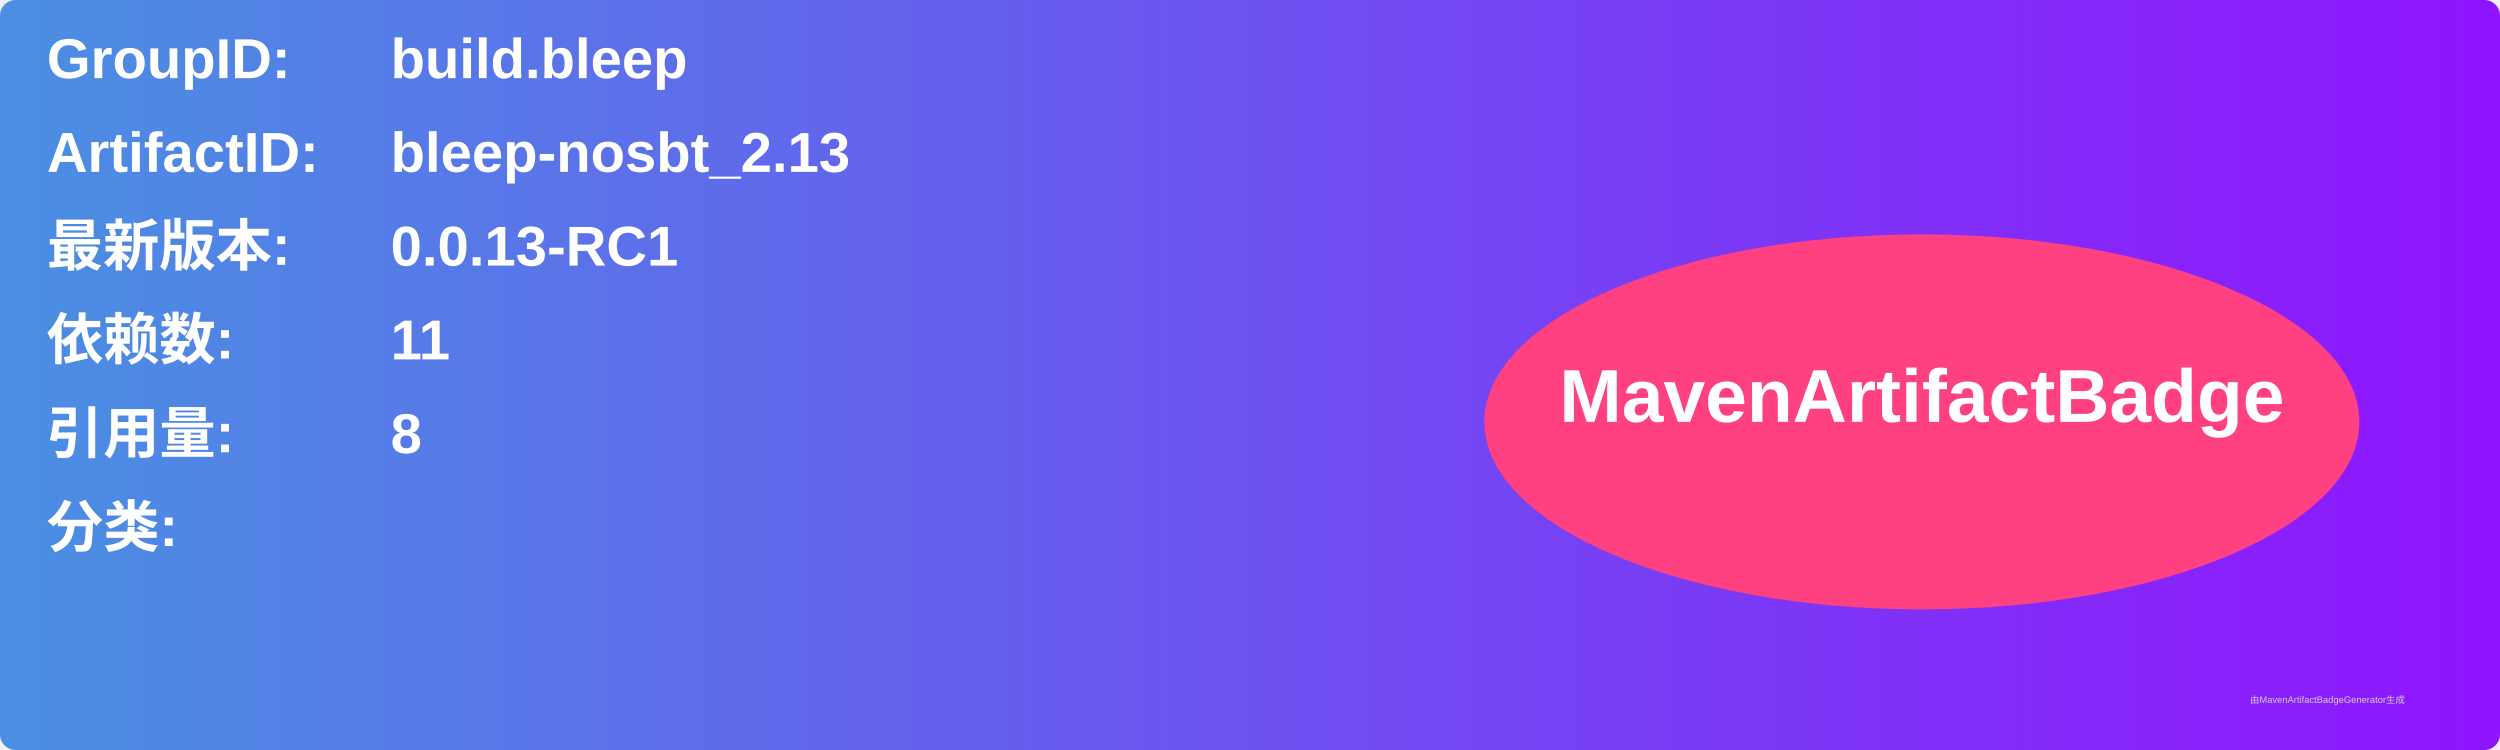
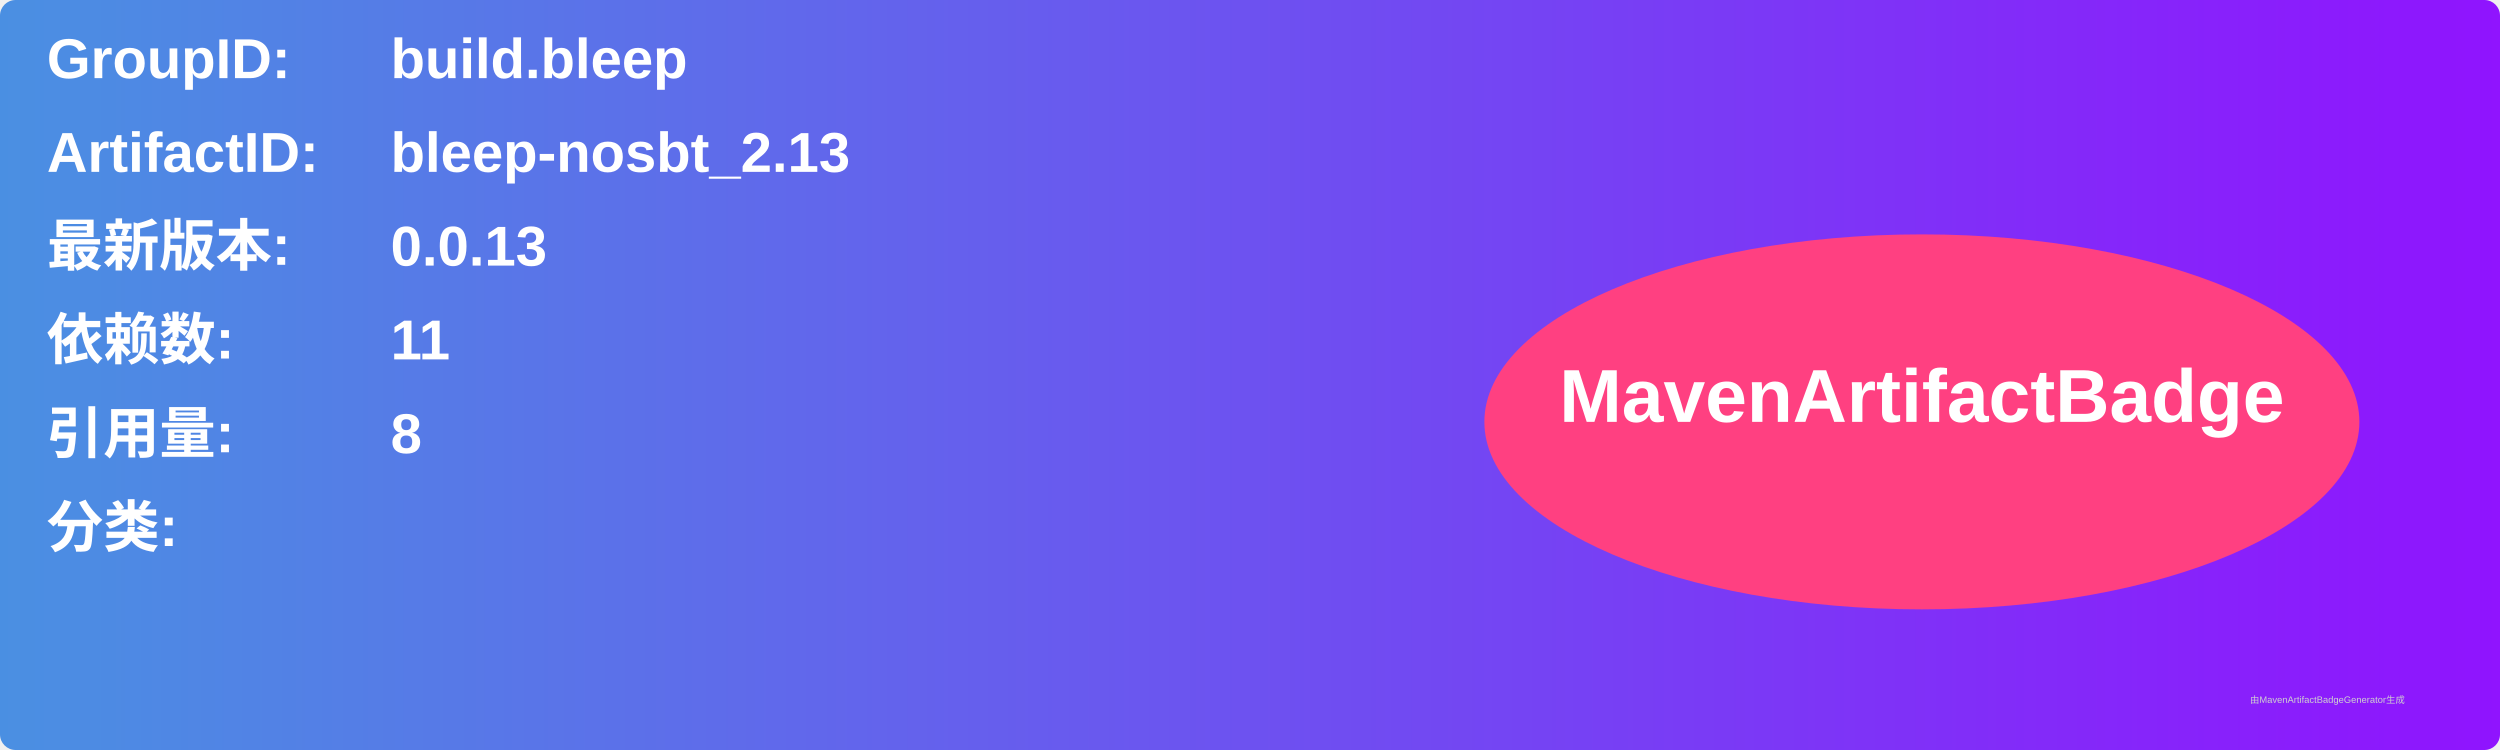
<svg xmlns="http://www.w3.org/2000/svg" width="800" height="240" viewBox="0 0 800 240">
  <linearGradient id="grad" x1="0%" y1="0%" x2="100%" y2="0%">
    <stop offset="0%" stop-color="#4a90e2" />
    <stop offset="100%" stop-color="#9013fe" />
  </linearGradient>
  <rect width="100%" height="100%" rx="5" ry="5" fill="url(#grad)" />
  <g transform="translate(15, 15)">
    <text x="0" y="10" font-family="Arial" font-size="18" fill="white" font-weight="bold" width="260">GroupID:</text>
    <text x="110" y="10" font-family="Arial" font-size="18" fill="white" font-weight="bold" width="460">build.bleep</text>
    <text x="0" y="40" font-family="Arial" font-size="18" fill="white" font-weight="bold" width="260">ArtifactID:</text>
    <text x="110" y="40" font-family="Arial" font-size="18" fill="white" font-weight="bold" width="460">bleep-nosbt_2.13</text>
    <text x="0" y="70" font-family="Arial" font-size="18" fill="white" font-weight="bold">最新版本:</text>
    <text x="110" y="70" font-family="Arial" font-size="18" fill="white" font-weight="bold">
-       <tspan font-weight="bold">0.0.13-RC1</tspan>
+       <tspan font-weight="bold">0.0.13</tspan>
    </text>
    <text x="0" y="100" font-family="Arial" font-size="18" fill="white" font-weight="bold">依赖数: </text>
    <text x="110" y="100" font-family="Arial" font-size="18" fill="white">
      <tspan font-weight="bold">11</tspan>
    </text>
    <text x="0" y="130" font-family="Arial" font-size="18" fill="white" font-weight="bold">引用量: </text>
    <text x="110" y="130" font-family="Arial" font-size="18" fill="white">
      <tspan font-weight="bold">8</tspan>
    </text>
    <text x="0" y="160" font-family="Arial" font-size="18" fill="white" font-weight="bold">分类:</text>
    <text x="10" y="190" font-family="Arial" font-size="10" fill="white">
      <tspan font-weight="bold" />
    </text>
    <ellipse cx="600" cy="120" rx="140" ry="60" fill="#ff4081" />
    <text x="600" y="120" text-anchor="middle" font-family="Arial" font-size="24" fill="white" font-weight="bold">MavenArtifactBadge</text>
  </g>
  <text x="720" y="225" font-family="Arial" font-size="3" fill="#d0d0d0">由MavenArtifactBadgeGenerator生成</text>
</svg>
